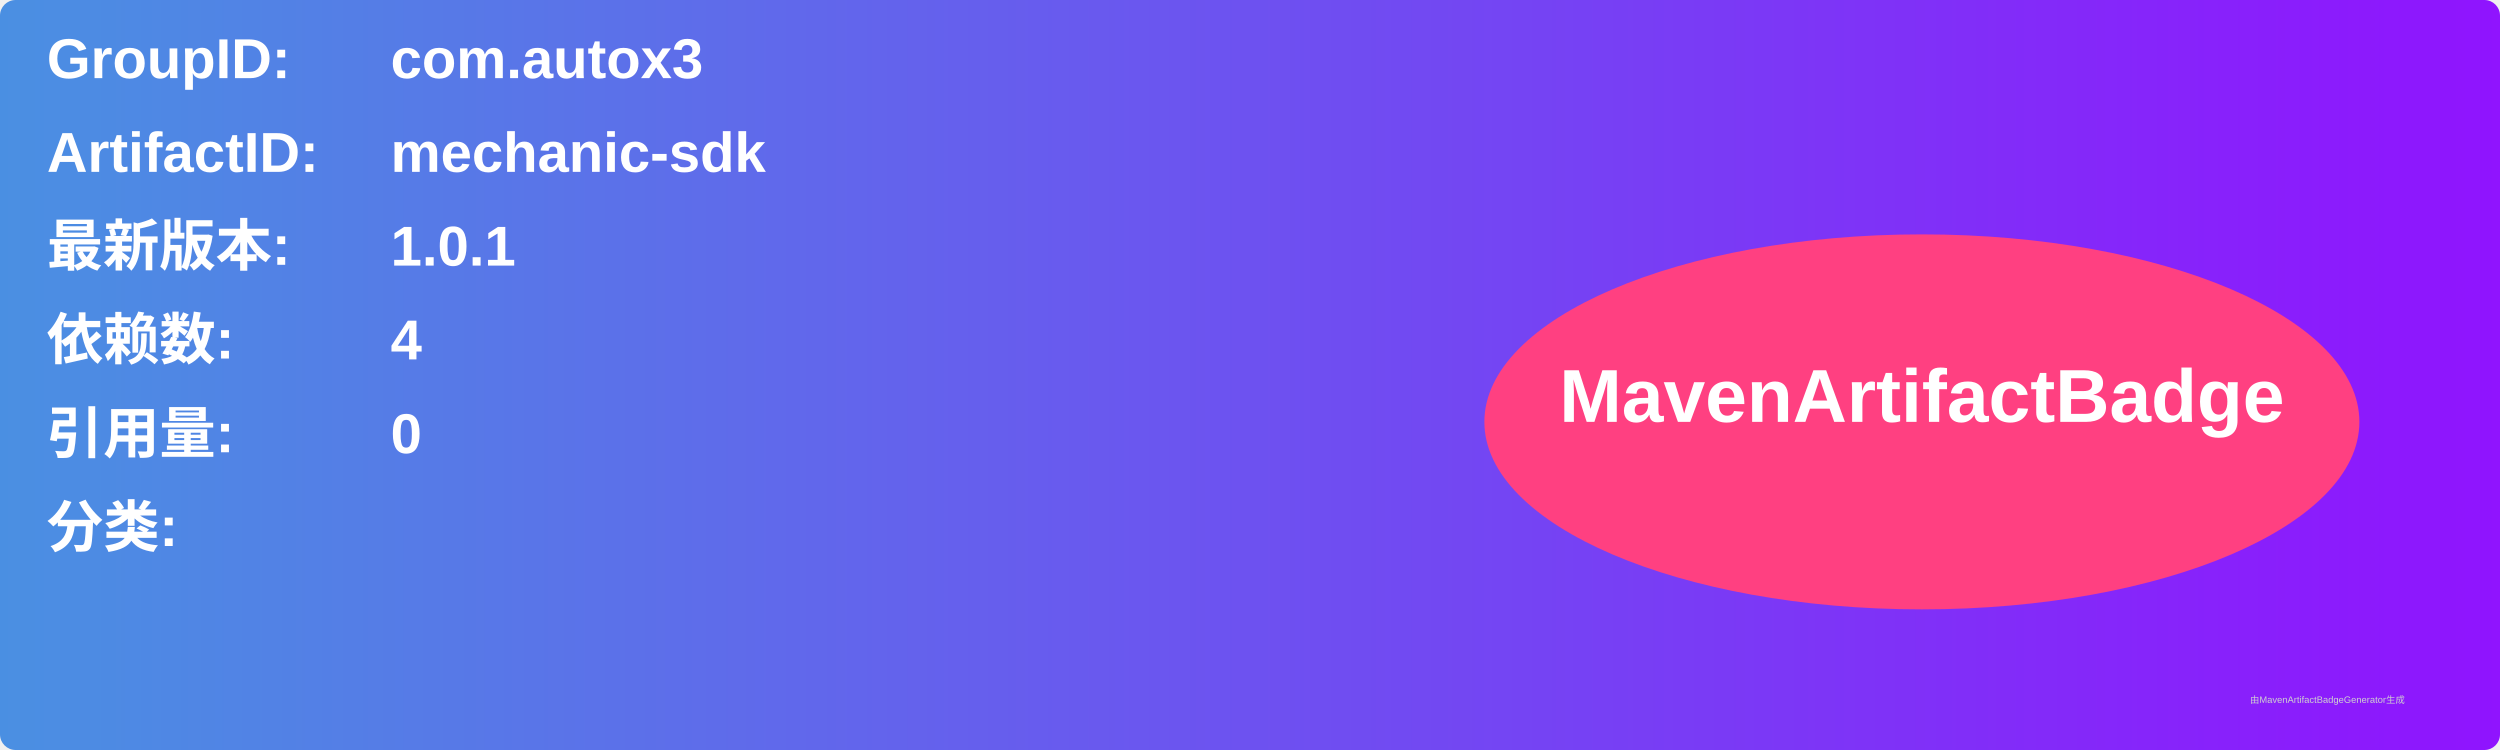
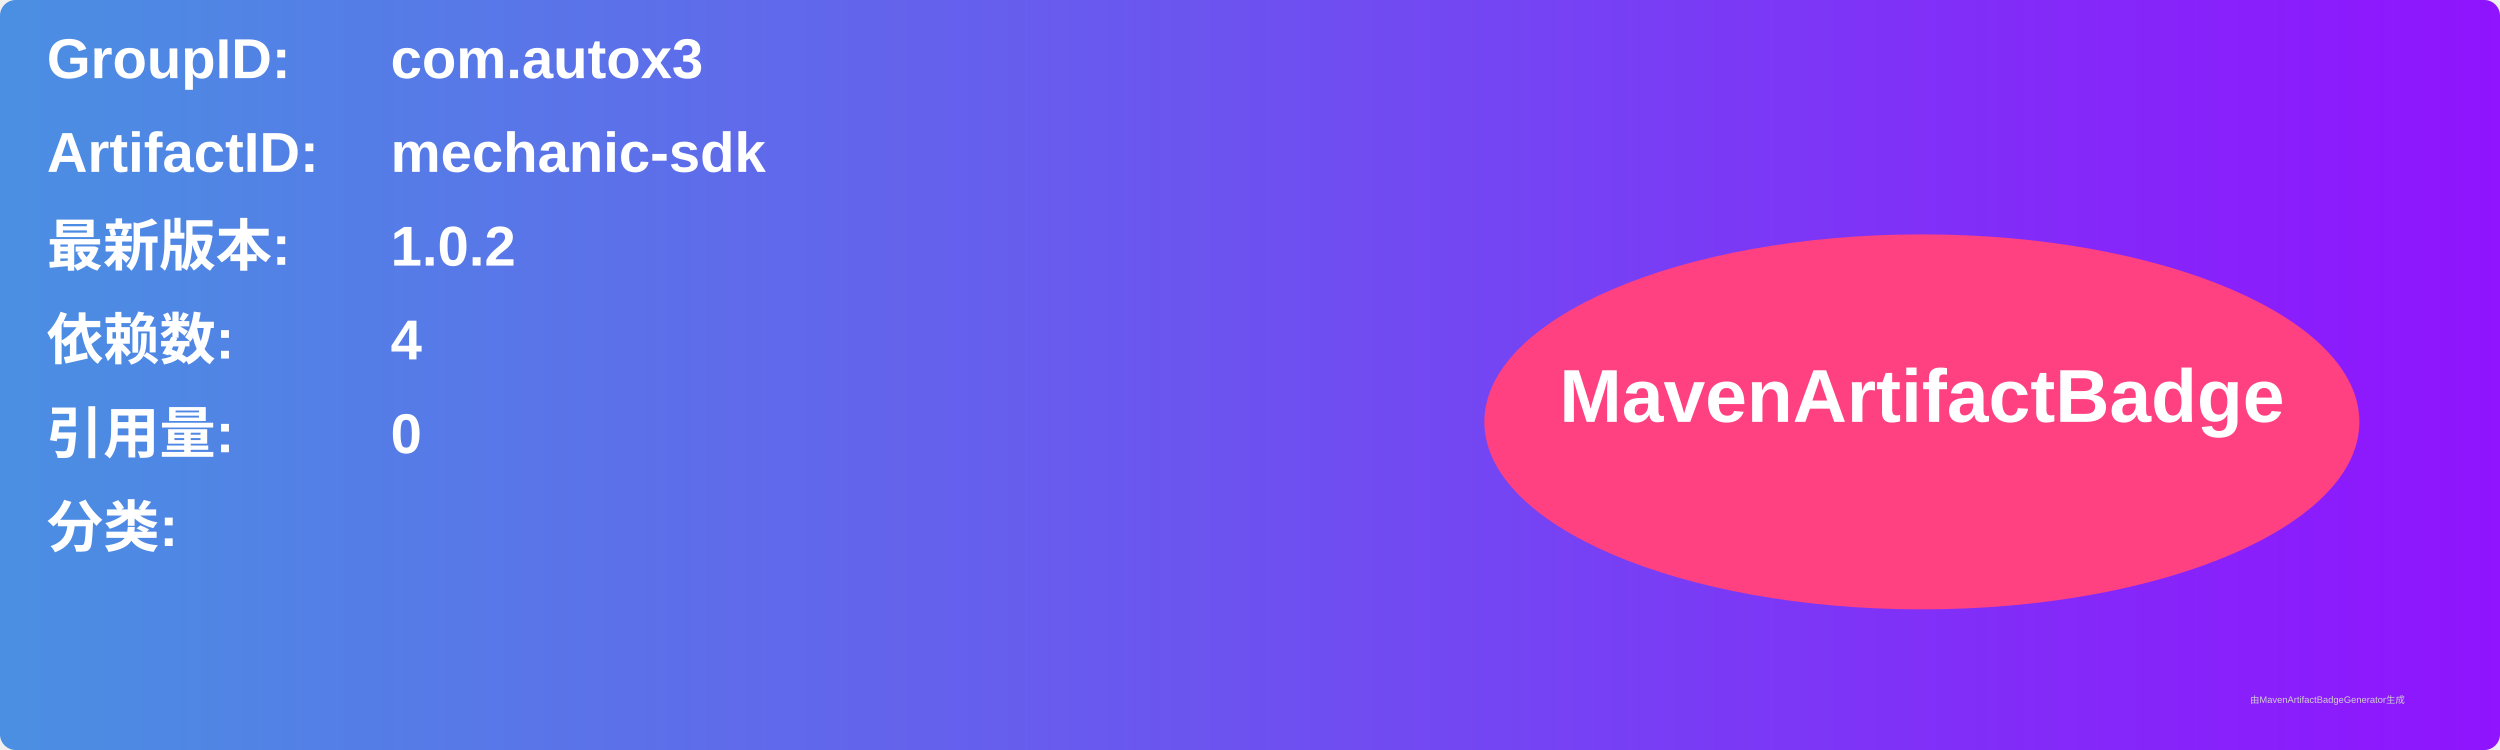
<svg xmlns="http://www.w3.org/2000/svg" width="800" height="240" viewBox="0 0 800 240">
  <linearGradient id="grad" x1="0%" y1="0%" x2="100%" y2="0%">
    <stop offset="0%" stop-color="#4a90e2" />
    <stop offset="100%" stop-color="#9013fe" />
  </linearGradient>
  <rect width="100%" height="100%" rx="5" ry="5" fill="url(#grad)" />
  <g transform="translate(15, 15)">
    <text x="0" y="10" font-family="Arial" font-size="18" fill="white" font-weight="bold" width="260">GroupID:</text>
    <text x="110" y="10" font-family="Arial" font-size="18" fill="white" font-weight="bold" width="460">com.autox3</text>
    <text x="0" y="40" font-family="Arial" font-size="18" fill="white" font-weight="bold" width="260">ArtifactID:</text>
    <text x="110" y="40" font-family="Arial" font-size="18" fill="white" font-weight="bold" width="460">mechanic-sdk</text>
    <text x="0" y="70" font-family="Arial" font-size="18" fill="white" font-weight="bold">最新版本:</text>
    <text x="110" y="70" font-family="Arial" font-size="18" fill="white" font-weight="bold">
-       <tspan font-weight="bold">1.0.1</tspan>
+       <tspan font-weight="bold">1.0.2</tspan>
    </text>
    <text x="0" y="100" font-family="Arial" font-size="18" fill="white" font-weight="bold">依赖数: </text>
    <text x="110" y="100" font-family="Arial" font-size="18" fill="white">
      <tspan font-weight="bold">4</tspan>
    </text>
    <text x="0" y="130" font-family="Arial" font-size="18" fill="white" font-weight="bold">引用量: </text>
    <text x="110" y="130" font-family="Arial" font-size="18" fill="white">
      <tspan font-weight="bold">0</tspan>
    </text>
    <text x="0" y="160" font-family="Arial" font-size="18" fill="white" font-weight="bold">分类:</text>
    <text x="10" y="190" font-family="Arial" font-size="10" fill="white">
      <tspan font-weight="bold" />
    </text>
    <ellipse cx="600" cy="120" rx="140" ry="60" fill="#ff4081" />
    <text x="600" y="120" text-anchor="middle" font-family="Arial" font-size="24" fill="white" font-weight="bold">MavenArtifactBadge</text>
  </g>
  <text x="720" y="225" font-family="Arial" font-size="3" fill="#d0d0d0">由MavenArtifactBadgeGenerator生成</text>
</svg>
